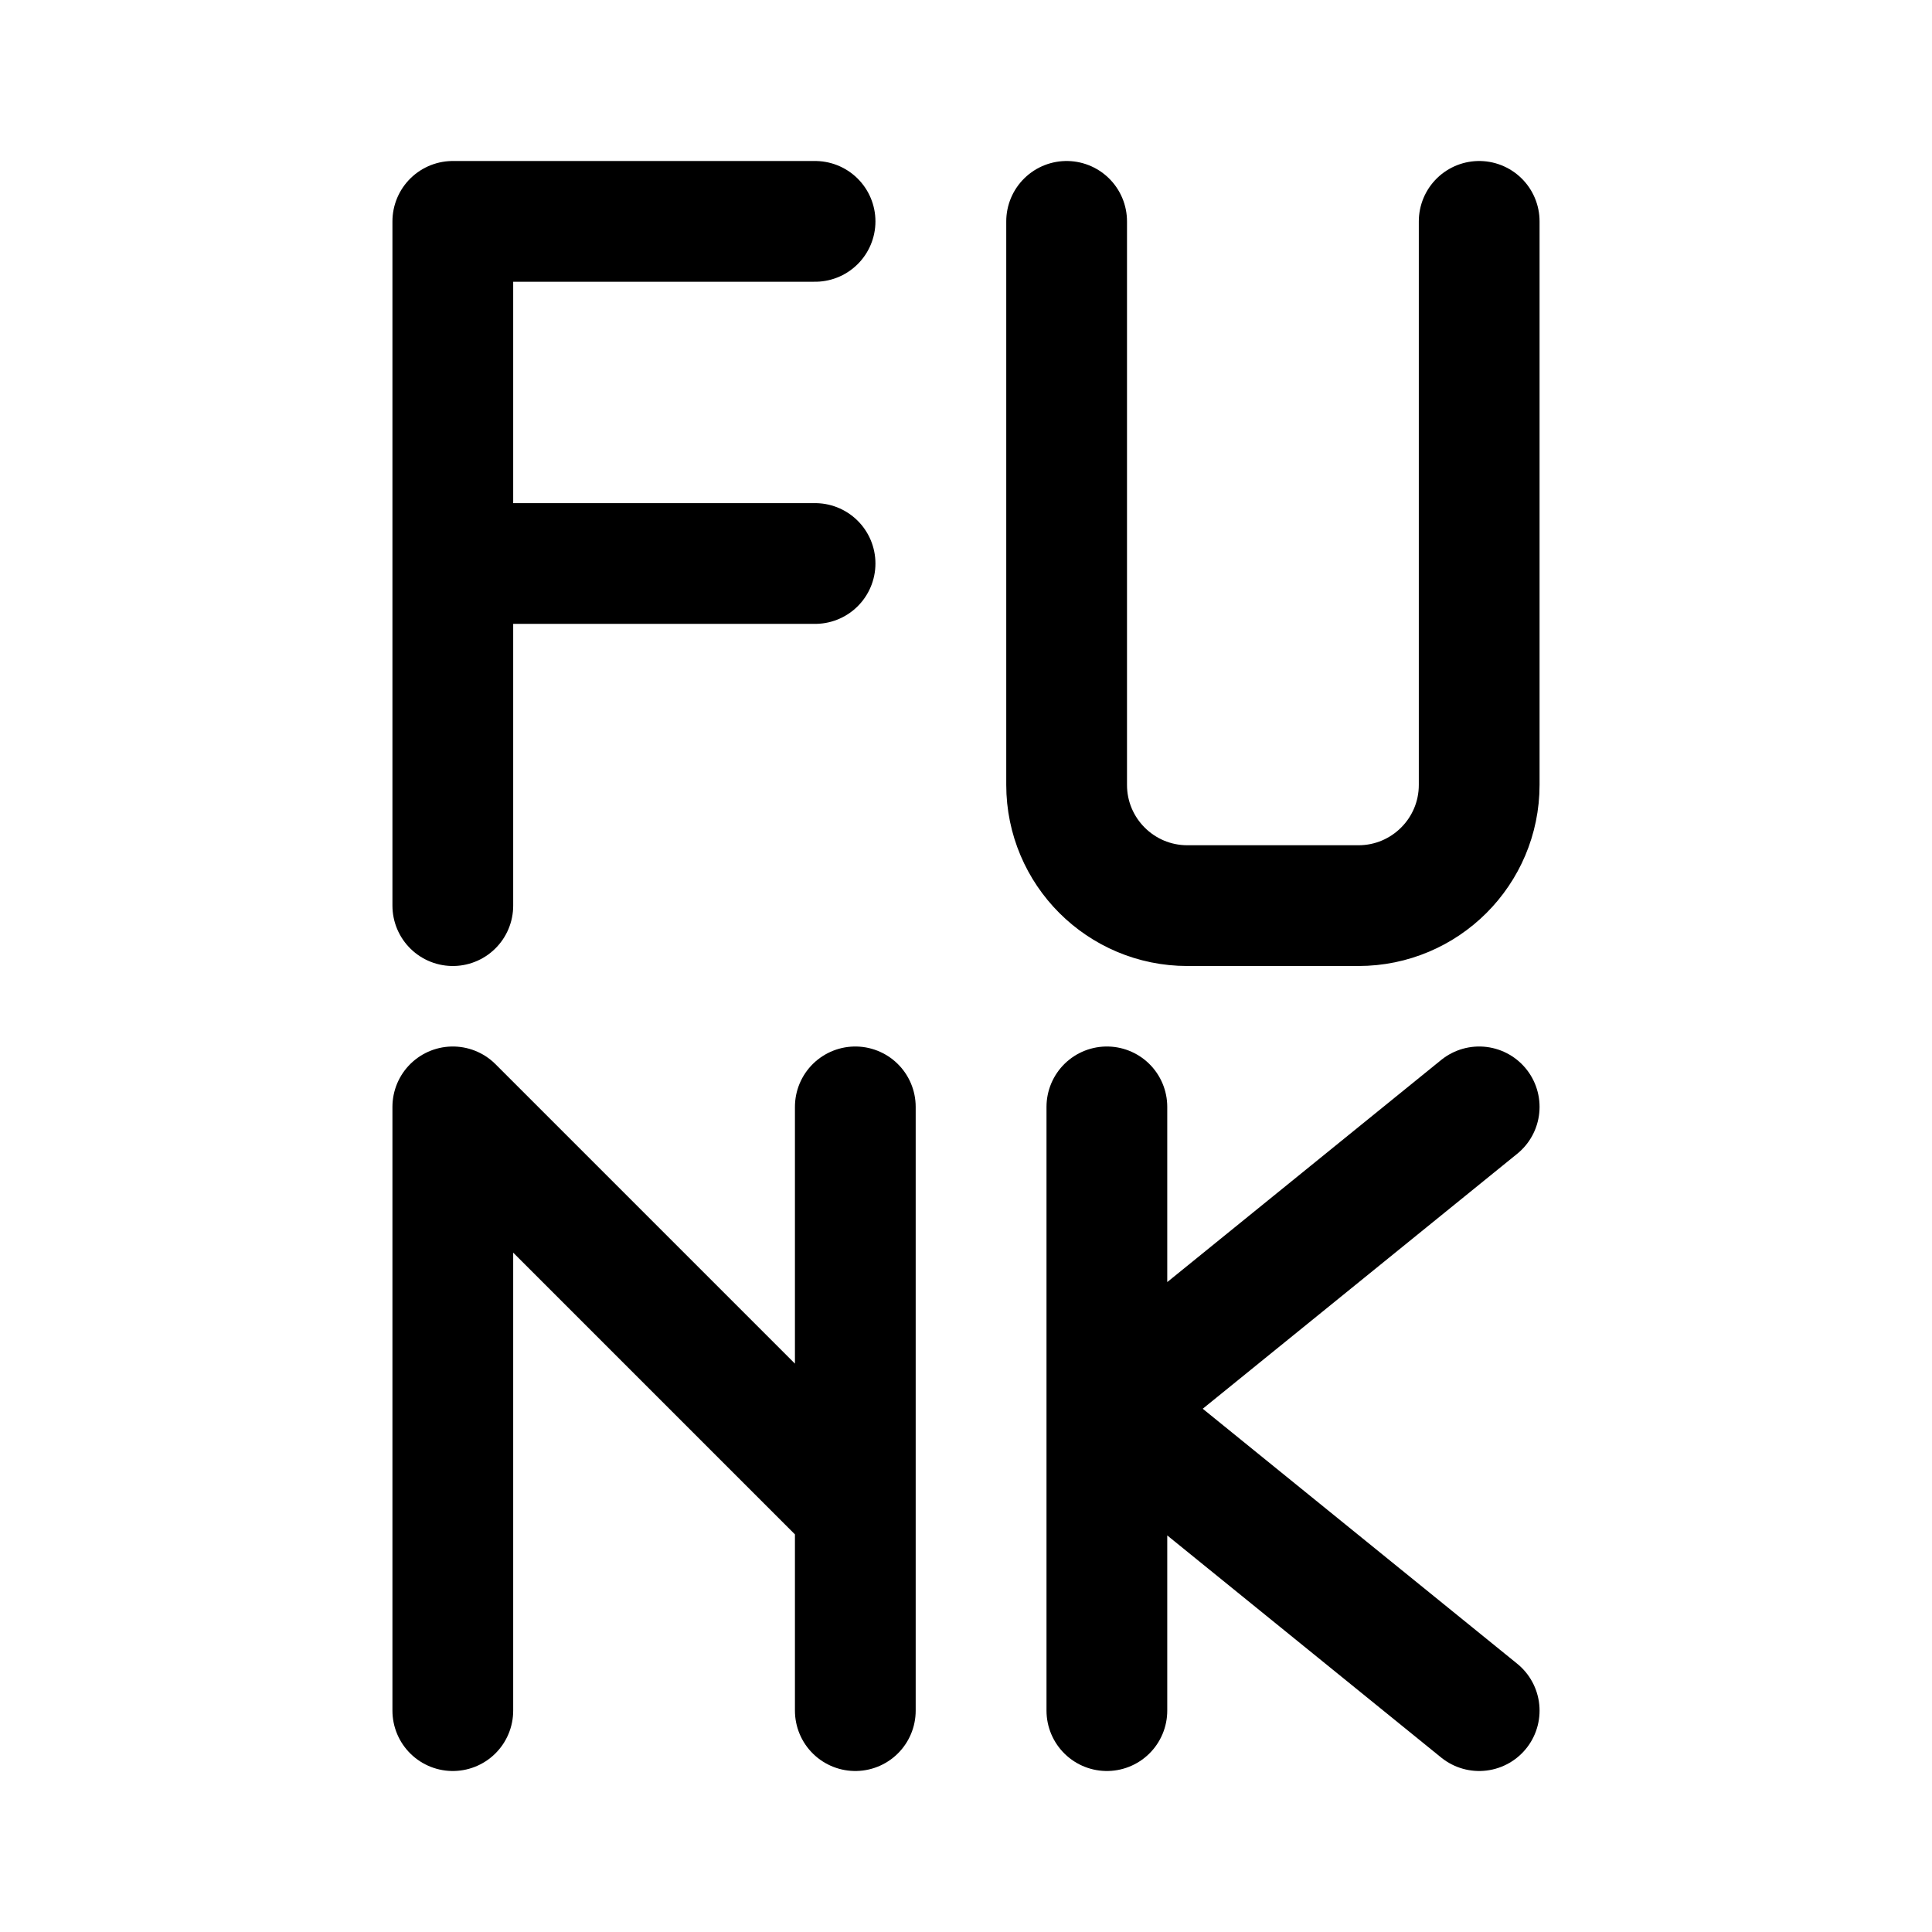
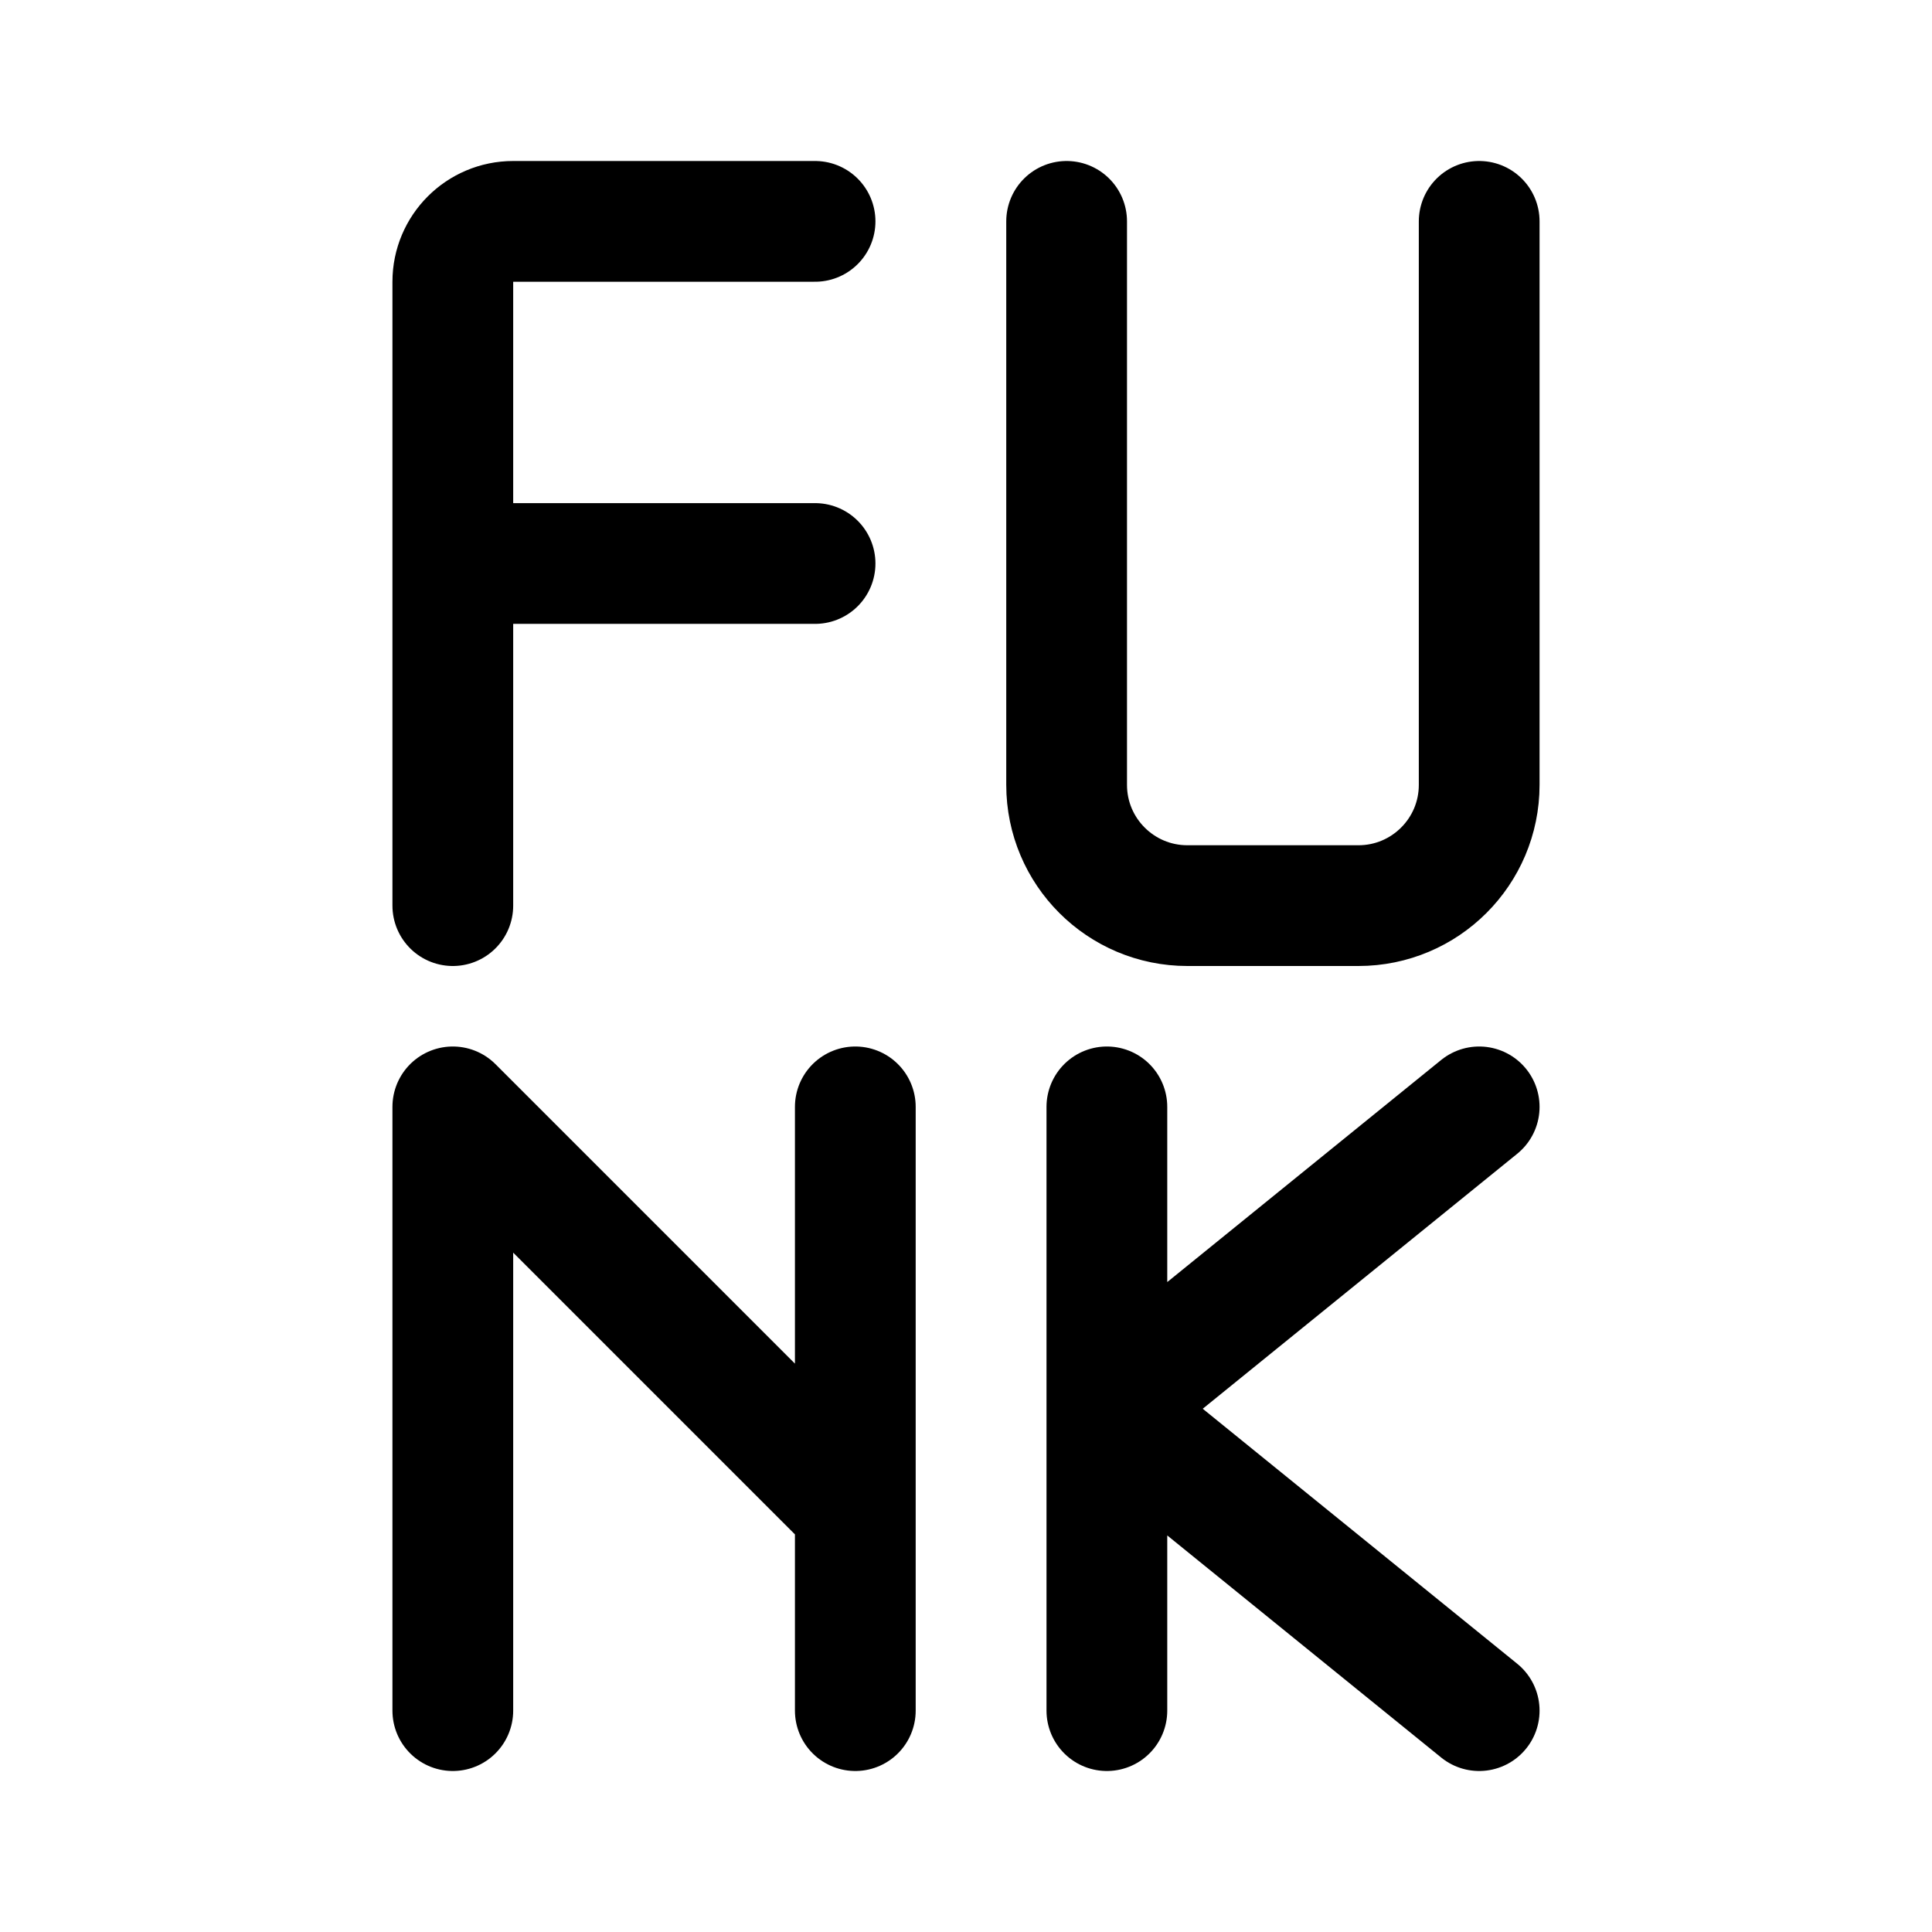
<svg xmlns="http://www.w3.org/2000/svg" width="192" height="192" fill="none" viewBox="0 0 192 192">
-   <path stroke="#000" stroke-linecap="round" stroke-linejoin="round" stroke-width="12" d="M81 22H45v34m0 34V56m0 0h36m25-34v56c0 6.627 5.373 12 12 12h17c6.627 0 12-5.373 12-12V22m-62 88v40m0 20v-20m-40 20v-60l40 40m25-40v30m37-30-37 30m37 30-37-30m0 30v-30" />
+   <path stroke="#000" stroke-linecap="round" stroke-linejoin="round" stroke-width="12" d="M81 22H51a6 6 0 0 0-6 6v28m0 34V56m0 0h36m25-34v56c0 6.627 5.373 12 12 12h17c6.627 0 12-5.373 12-12V22m-62 88v40m0 20v-20m-40 20v-60l40 40m25-40v30m37-30-37 30m37 30-37-30m0 30v-30" />
</svg>
